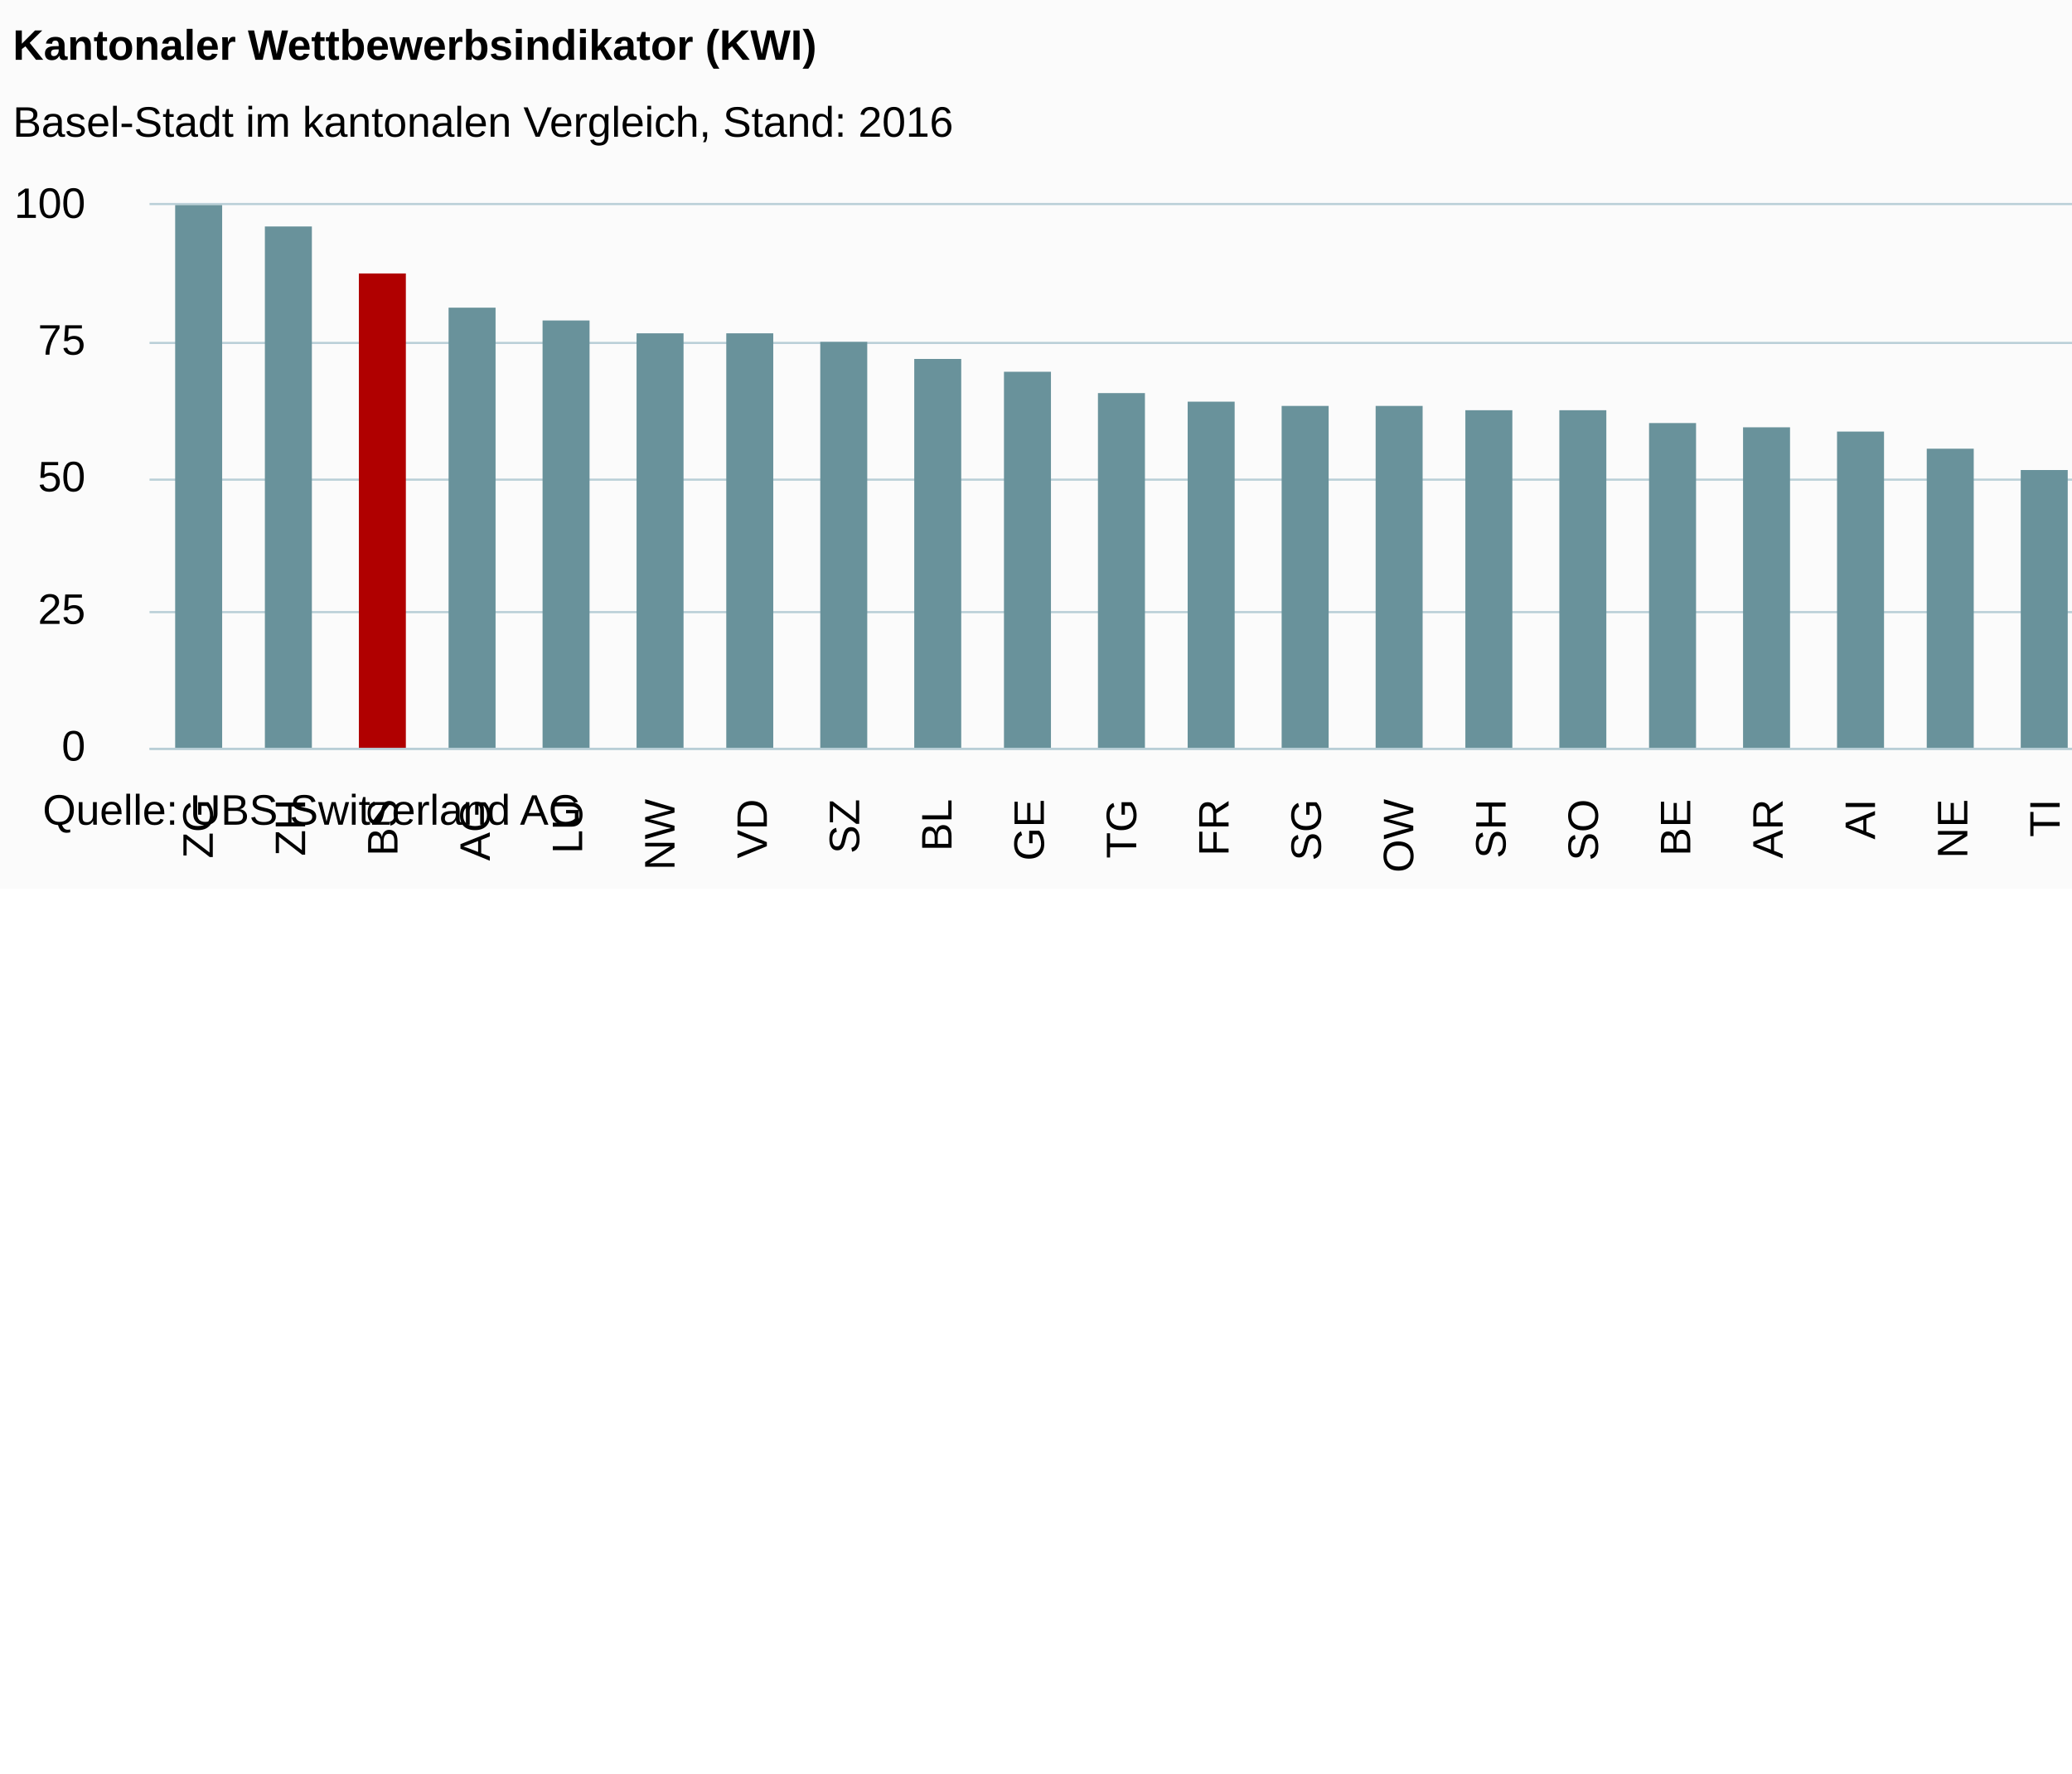
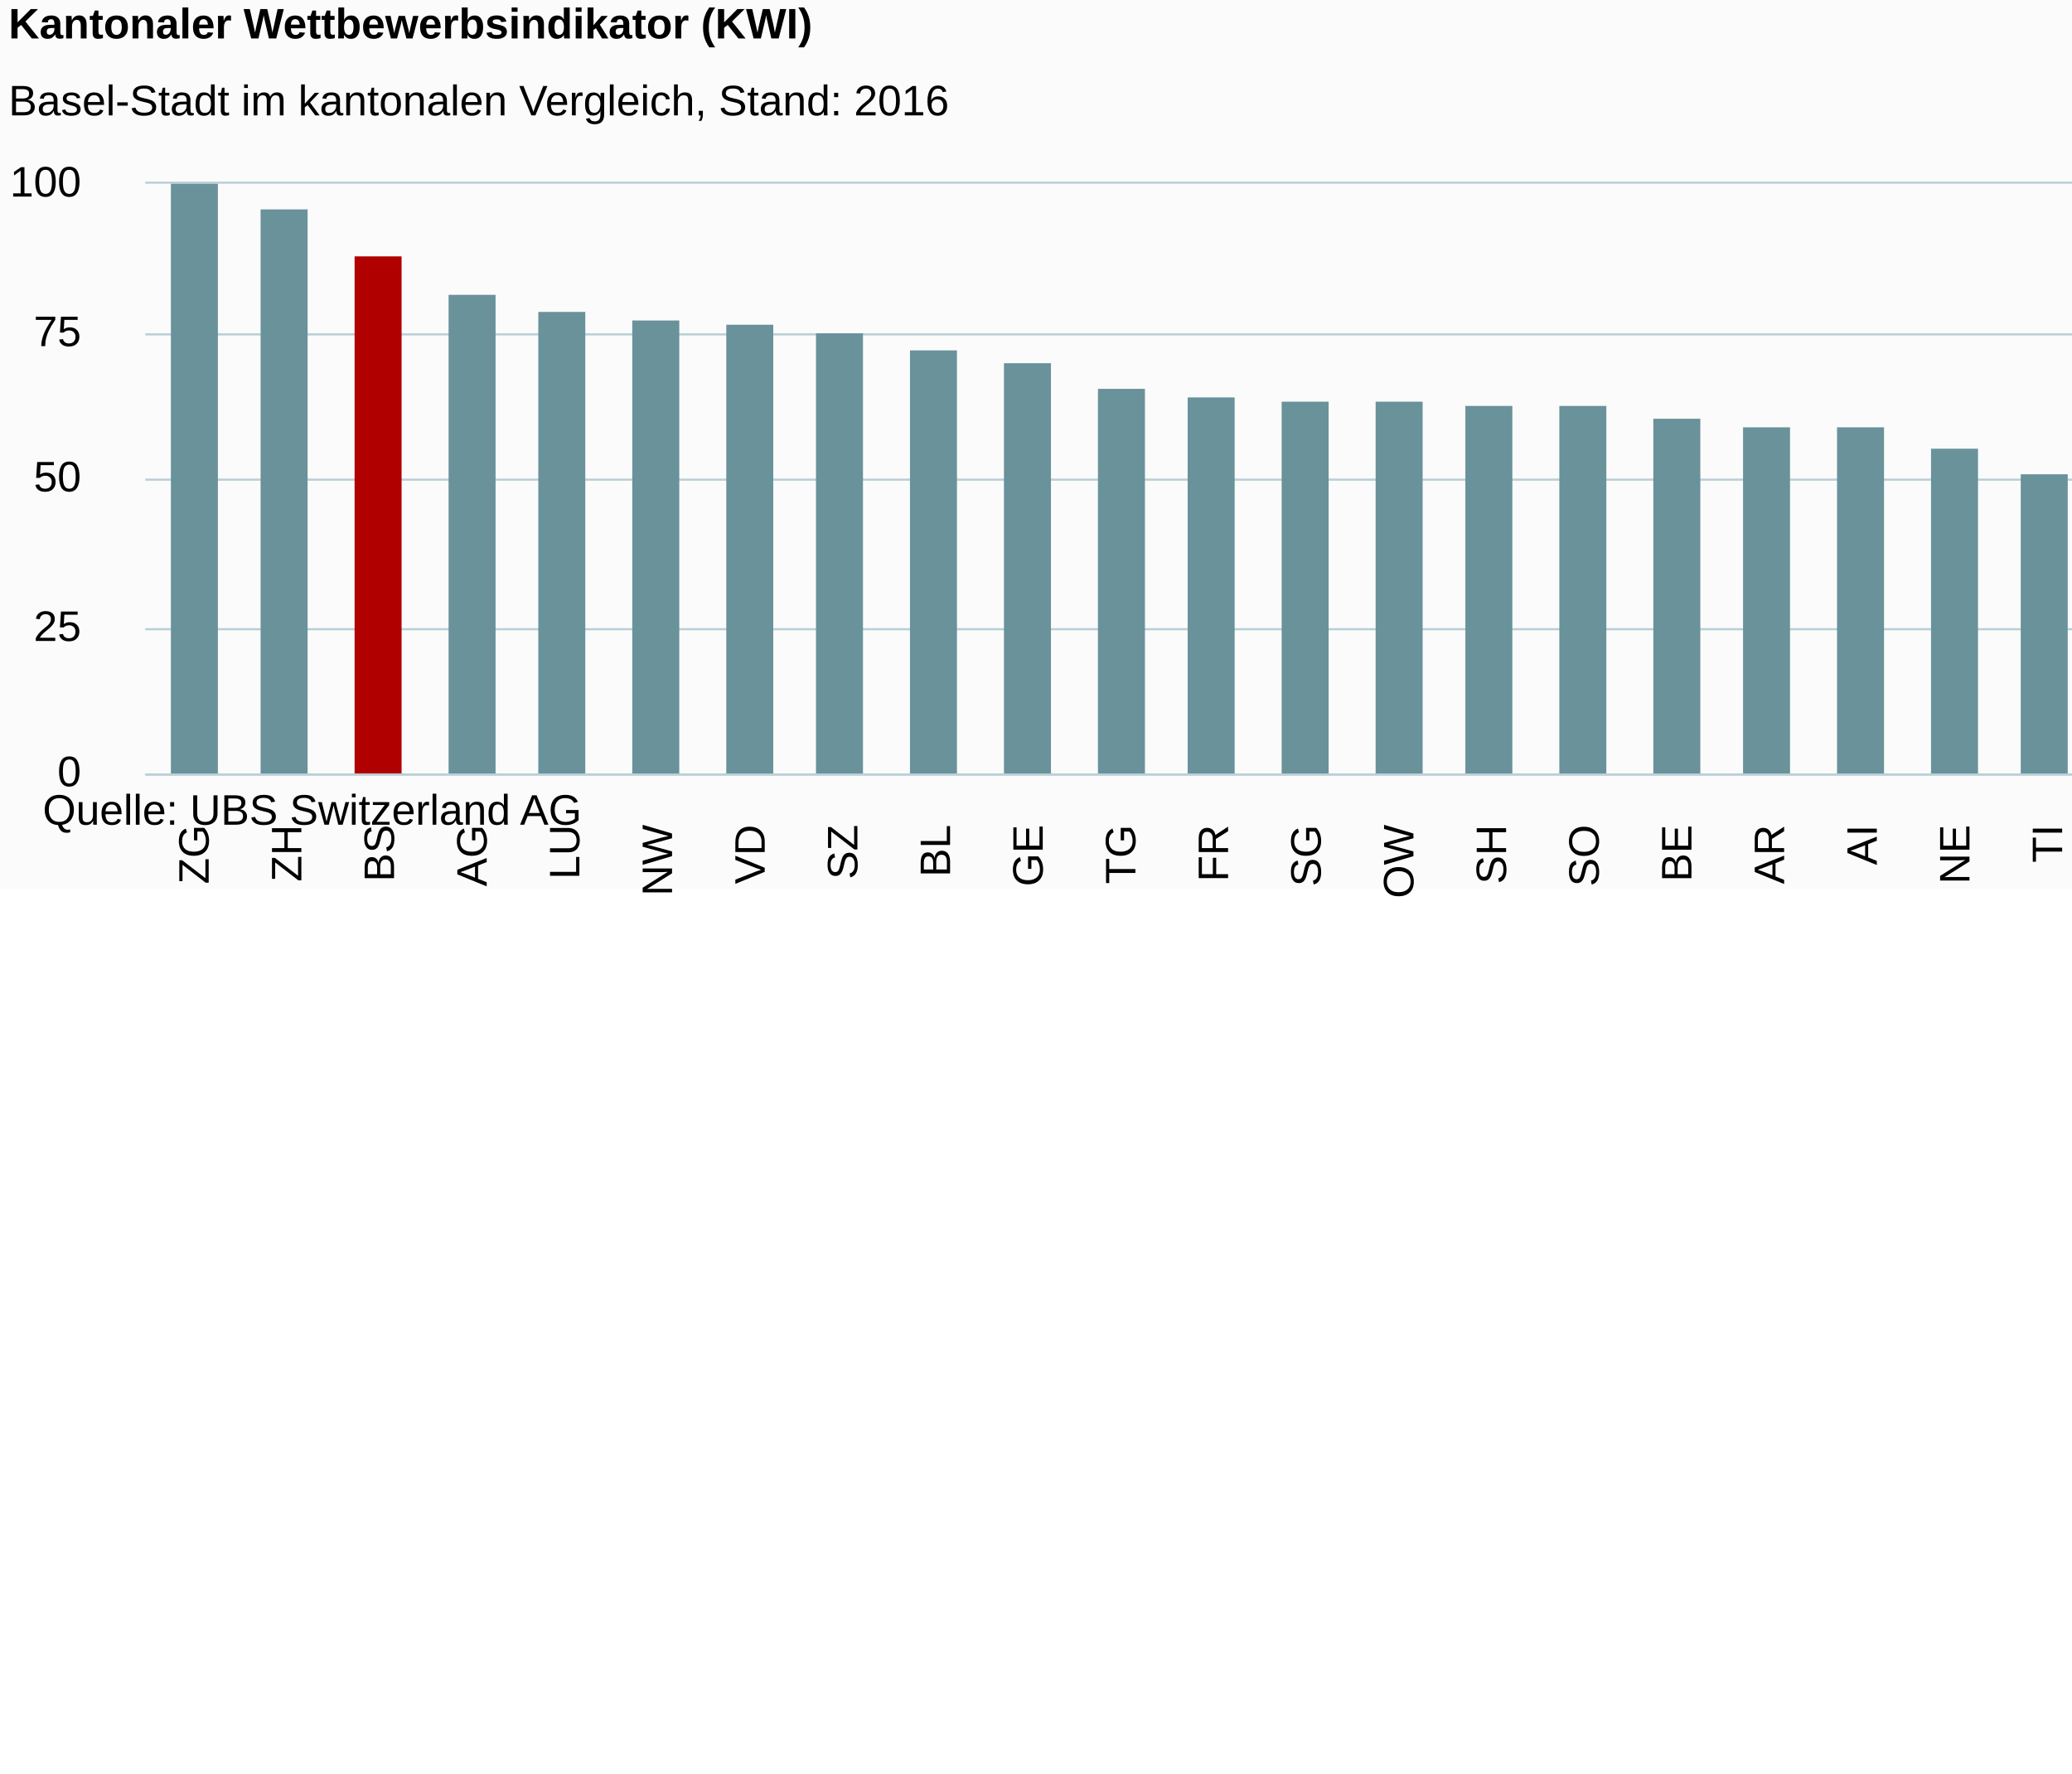
<svg xmlns="http://www.w3.org/2000/svg" version="1.1" class="highcharts-root" style="font-family:Arial;font-size:12px;" viewBox="0 0 485 415">
  <defs>
-     <clipPath id="highcharts-lqnm6dd-6">
-       <rect x="0" y="0" width="562" height="127" fill="none" />
+     <clipPath id="highcharts-99rep5r-6">
+       <rect x="0" y="0" width="564" height="138" fill="none" />
    </clipPath>
-     <clipPath id="highcharts-lqnm6dd-7">
-       <rect x="0" y="0" width="562" height="127" fill="none" />
+     <clipPath id="highcharts-99rep5r-7">
+       <rect x="0" y="0" width="564" height="138" fill="none" />
    </clipPath>
  </defs>
  <rect fill="#fbfbfb" class="highcharts-background" x="0" y="0" width="600" height="208" rx="0" ry="0" />
-   <rect fill="none" class="highcharts-plot-background" x="35" y="48" width="562" height="127" />
+   <rect fill="none" class="highcharts-plot-background" x="34" y="43" width="564" height="138" />
  <g class="highcharts-pane-group" />
  <g class="highcharts-grid highcharts-xaxis-grid ">
-     <path fill="none" class="highcharts-grid-line" d="M 56.5 48 L 56.5 175" opacity="1" />
-     <path fill="none" class="highcharts-grid-line" d="M 77.5 48 L 77.5 175" opacity="1" />
-     <path fill="none" class="highcharts-grid-line" d="M 99.5 48 L 99.5 175" opacity="1" />
-     <path fill="none" class="highcharts-grid-line" d="M 120.5 48 L 120.5 175" opacity="1" />
-     <path fill="none" class="highcharts-grid-line" d="M 142.5 48 L 142.5 175" opacity="1" />
-     <path fill="none" class="highcharts-grid-line" d="M 164.5 48 L 164.5 175" opacity="1" />
-     <path fill="none" class="highcharts-grid-line" d="M 185.5 48 L 185.5 175" opacity="1" />
-     <path fill="none" class="highcharts-grid-line" d="M 207.5 48 L 207.5 175" opacity="1" />
-     <path fill="none" class="highcharts-grid-line" d="M 229.5 48 L 229.5 175" opacity="1" />
-     <path fill="none" class="highcharts-grid-line" d="M 250.5 48 L 250.5 175" opacity="1" />
-     <path fill="none" class="highcharts-grid-line" d="M 272.5 48 L 272.5 175" opacity="1" />
-     <path fill="none" class="highcharts-grid-line" d="M 293.5 48 L 293.5 175" opacity="1" />
-     <path fill="none" class="highcharts-grid-line" d="M 315.5 48 L 315.5 175" opacity="1" />
-     <path fill="none" class="highcharts-grid-line" d="M 337.5 48 L 337.5 175" opacity="1" />
-     <path fill="none" class="highcharts-grid-line" d="M 358.5 48 L 358.5 175" opacity="1" />
-     <path fill="none" class="highcharts-grid-line" d="M 380.5 48 L 380.5 175" opacity="1" />
-     <path fill="none" class="highcharts-grid-line" d="M 401.5 48 L 401.5 175" opacity="1" />
-     <path fill="none" class="highcharts-grid-line" d="M 423.5 48 L 423.5 175" opacity="1" />
-     <path fill="none" class="highcharts-grid-line" d="M 445.5 48 L 445.5 175" opacity="1" />
-     <path fill="none" class="highcharts-grid-line" d="M 466.5 48 L 466.5 175" opacity="1" />
-     <path fill="none" class="highcharts-grid-line" d="M 488.5 48 L 488.5 175" opacity="1" />
-     <path fill="none" class="highcharts-grid-line" d="M 510.5 48 L 510.5 175" opacity="1" />
-     <path fill="none" class="highcharts-grid-line" d="M 531.5 48 L 531.5 175" opacity="1" />
-     <path fill="none" class="highcharts-grid-line" d="M 553.5 48 L 553.5 175" opacity="1" />
-     <path fill="none" class="highcharts-grid-line" d="M 574.5 48 L 574.5 175" opacity="1" />
-     <path fill="none" class="highcharts-grid-line" d="M 596.5 48 L 596.5 175" opacity="1" />
-     <path fill="none" class="highcharts-grid-line" d="M 34.5 48 L 34.5 175" opacity="1" />
+     <path fill="none" class="highcharts-grid-line" d="M 55.5 43 L 55.5 181" opacity="1" />
+     <path fill="none" class="highcharts-grid-line" d="M 76.5 43 L 76.5 181" opacity="1" />
+     <path fill="none" class="highcharts-grid-line" d="M 98.5 43 L 98.5 181" opacity="1" />
+     <path fill="none" class="highcharts-grid-line" d="M 120.5 43 L 120.5 181" opacity="1" />
+     <path fill="none" class="highcharts-grid-line" d="M 141.5 43 L 141.5 181" opacity="1" />
+     <path fill="none" class="highcharts-grid-line" d="M 163.5 43 L 163.5 181" opacity="1" />
+     <path fill="none" class="highcharts-grid-line" d="M 185.5 43 L 185.5 181" opacity="1" />
+     <path fill="none" class="highcharts-grid-line" d="M 207.5 43 L 207.5 181" opacity="1" />
+     <path fill="none" class="highcharts-grid-line" d="M 228.5 43 L 228.5 181" opacity="1" />
+     <path fill="none" class="highcharts-grid-line" d="M 250.5 43 L 250.5 181" opacity="1" />
+     <path fill="none" class="highcharts-grid-line" d="M 272.5 43 L 272.5 181" opacity="1" />
+     <path fill="none" class="highcharts-grid-line" d="M 293.5 43 L 293.5 181" opacity="1" />
+     <path fill="none" class="highcharts-grid-line" d="M 315.5 43 L 315.5 181" opacity="1" />
+     <path fill="none" class="highcharts-grid-line" d="M 337.5 43 L 337.5 181" opacity="1" />
+     <path fill="none" class="highcharts-grid-line" d="M 358.5 43 L 358.5 181" opacity="1" />
+     <path fill="none" class="highcharts-grid-line" d="M 380.5 43 L 380.5 181" opacity="1" />
+     <path fill="none" class="highcharts-grid-line" d="M 402.5 43 L 402.5 181" opacity="1" />
+     <path fill="none" class="highcharts-grid-line" d="M 423.5 43 L 423.5 181" opacity="1" />
+     <path fill="none" class="highcharts-grid-line" d="M 445.5 43 L 445.5 181" opacity="1" />
+     <path fill="none" class="highcharts-grid-line" d="M 467.5 43 L 467.5 181" opacity="1" />
+     <path fill="none" class="highcharts-grid-line" d="M 489.5 43 L 489.5 181" opacity="1" />
+     <path fill="none" class="highcharts-grid-line" d="M 510.5 43 L 510.5 181" opacity="1" />
+     <path fill="none" class="highcharts-grid-line" d="M 532.5 43 L 532.5 181" opacity="1" />
+     <path fill="none" class="highcharts-grid-line" d="M 554.5 43 L 554.5 181" opacity="1" />
+     <path fill="none" class="highcharts-grid-line" d="M 575.5 43 L 575.5 181" opacity="1" />
+     <path fill="none" class="highcharts-grid-line" d="M 597.5 43 L 597.5 181" opacity="1" />
+     <path fill="none" class="highcharts-grid-line" d="M 33.5 43 L 33.5 181" opacity="1" />
  </g>
  <g class="highcharts-grid highcharts-yaxis-grid ">
-     <path fill="none" stroke="#B9CFD7" stroke-width="0.5" class="highcharts-grid-line" d="M 35 175.25 L 597 175.25" opacity="1" />
-     <path fill="none" stroke="#B9CFD7" stroke-width="0.5" class="highcharts-grid-line" d="M 35 143.25 L 597 143.25" opacity="1" />
-     <path fill="none" stroke="#B9CFD7" stroke-width="0.5" class="highcharts-grid-line" d="M 35 112.25 L 597 112.25" opacity="1" />
-     <path fill="none" stroke="#B9CFD7" stroke-width="0.5" class="highcharts-grid-line" d="M 35 80.25 L 597 80.25" opacity="1" />
-     <path fill="none" stroke="#B9CFD7" stroke-width="0.5" class="highcharts-grid-line" d="M 35 47.75 L 597 47.75" opacity="1" />
+     <path fill="none" stroke="#B9CFD7" stroke-width="0.5" class="highcharts-grid-line" d="M 34 181.25 L 598 181.25" opacity="1" />
+     <path fill="none" stroke="#B9CFD7" stroke-width="0.5" class="highcharts-grid-line" d="M 34 147.25 L 598 147.25" opacity="1" />
+     <path fill="none" stroke="#B9CFD7" stroke-width="0.5" class="highcharts-grid-line" d="M 34 112.25 L 598 112.25" opacity="1" />
+     <path fill="none" stroke="#B9CFD7" stroke-width="0.5" class="highcharts-grid-line" d="M 34 78.25 L 598 78.25" opacity="1" />
+     <path fill="none" stroke="#B9CFD7" stroke-width="0.5" class="highcharts-grid-line" d="M 34 42.75 L 598 42.75" opacity="1" />
  </g>
-   <rect fill="none" class="highcharts-plot-border" x="35" y="48" width="562" height="127" />
+   <rect fill="none" class="highcharts-plot-border" x="34" y="43" width="564" height="138" />
  <g class="highcharts-axis highcharts-xaxis ">
-     <path fill="none" class="highcharts-axis-line" stroke="#B9CFD7" stroke-width="0.5" d="M 35 175.25 L 597 175.25" />
+     <path fill="none" class="highcharts-axis-line" stroke="#B9CFD7" stroke-width="0.5" d="M 34 181.25 L 598 181.25" />
  </g>
  <g class="highcharts-axis highcharts-yaxis ">
-     <path fill="none" class="highcharts-axis-line" d="M 35 48 L 35 175" />
+     <path fill="none" class="highcharts-axis-line" d="M 34 43 L 34 181" />
  </g>
  <g class="highcharts-series-group">
-     <g class="highcharts-series highcharts-series-0 highcharts-column-series " transform="translate(35,48) scale(1 1)" clip-path="url(#highcharts-lqnm6dd-7)">
-       <rect x="6" y="0" width="11" height="128" fill="#69929B" class="highcharts-point highcharts-color-0" />
-       <rect x="27" y="5" width="11" height="123" fill="#69929B" class="highcharts-point highcharts-color-1" />
-       <rect x="49" y="16" width="11" height="112" fill="#B00000" class="highcharts-point highcharts-color-2" />
-       <rect x="70" y="24" width="11" height="104" fill="#69929B" class="highcharts-point highcharts-color-3" />
-       <rect x="92" y="27" width="11" height="101" fill="#69929B" class="highcharts-point highcharts-color-4" />
-       <rect x="114" y="30" width="11" height="98" fill="#69929B" class="highcharts-point highcharts-color-5" />
-       <rect x="135" y="30" width="11" height="98" fill="#69929B" class="highcharts-point highcharts-color-6" />
-       <rect x="157" y="32" width="11" height="96" fill="#69929B" class="highcharts-point highcharts-color-7" />
-       <rect x="179" y="36" width="11" height="92" fill="#69929B" class="highcharts-point highcharts-color-8" />
-       <rect x="200" y="39" width="11" height="89" fill="#69929B" class="highcharts-point highcharts-color-9" />
-       <rect x="222" y="44" width="11" height="84" fill="#69929B" class="highcharts-point highcharts-color-10" />
-       <rect x="243" y="46" width="11" height="82" fill="#69929B" class="highcharts-point highcharts-color-11" />
-       <rect x="265" y="47" width="11" height="81" fill="#69929B" class="highcharts-point highcharts-color-12" />
-       <rect x="287" y="47" width="11" height="81" fill="#69929B" class="highcharts-point highcharts-color-13" />
-       <rect x="308" y="48" width="11" height="80" fill="#69929B" class="highcharts-point highcharts-color-14" />
-       <rect x="330" y="48" width="11" height="80" fill="#69929B" class="highcharts-point highcharts-color-15" />
-       <rect x="351" y="51" width="11" height="77" fill="#69929B" class="highcharts-point highcharts-color-16" />
-       <rect x="373" y="52" width="11" height="76" fill="#69929B" class="highcharts-point highcharts-color-17" />
-       <rect x="395" y="53" width="11" height="75" fill="#69929B" class="highcharts-point highcharts-color-18" />
-       <rect x="416" y="57" width="11" height="71" fill="#69929B" class="highcharts-point highcharts-color-19" />
-       <rect x="438" y="62" width="11" height="66" fill="#69929B" class="highcharts-point highcharts-color-20" />
-       <rect x="460" y="65" width="11" height="63" fill="#69929B" class="highcharts-point highcharts-color-21" />
-       <rect x="481" y="73" width="11" height="55" fill="#69929B" class="highcharts-point highcharts-color-22" />
-       <rect x="503" y="75" width="11" height="53" fill="#69929B" class="highcharts-point highcharts-color-23" />
-       <rect x="524" y="81" width="11" height="47" fill="#69929B" class="highcharts-point highcharts-color-24" />
-       <rect x="546" y="82" width="11" height="46" fill="#69929B" class="highcharts-point highcharts-color-25" />
+     <g class="highcharts-series highcharts-series-0 highcharts-column-series " transform="translate(34,43) scale(1 1)" clip-path="url(#highcharts-99rep5r-7)">
+       <rect x="6" y="0" width="11" height="139" fill="#69929B" class="highcharts-point highcharts-color-0" />
+       <rect x="27" y="6" width="11" height="133" fill="#69929B" class="highcharts-point highcharts-color-1" />
+       <rect x="49" y="17" width="11" height="122" fill="#B00000" class="highcharts-point highcharts-color-2" />
+       <rect x="71" y="26" width="11" height="113" fill="#69929B" class="highcharts-point highcharts-color-3" />
+       <rect x="92" y="30" width="11" height="109" fill="#69929B" class="highcharts-point highcharts-color-4" />
+       <rect x="114" y="32" width="11" height="107" fill="#69929B" class="highcharts-point highcharts-color-5" />
+       <rect x="136" y="33" width="11" height="106" fill="#69929B" class="highcharts-point highcharts-color-6" />
+       <rect x="157" y="35" width="11" height="104" fill="#69929B" class="highcharts-point highcharts-color-7" />
+       <rect x="179" y="39" width="11" height="100" fill="#69929B" class="highcharts-point highcharts-color-8" />
+       <rect x="201" y="42" width="11" height="97" fill="#69929B" class="highcharts-point highcharts-color-9" />
+       <rect x="223" y="48" width="11" height="91" fill="#69929B" class="highcharts-point highcharts-color-10" />
+       <rect x="244" y="50" width="11" height="89" fill="#69929B" class="highcharts-point highcharts-color-11" />
+       <rect x="266" y="51" width="11" height="88" fill="#69929B" class="highcharts-point highcharts-color-12" />
+       <rect x="288" y="51" width="11" height="88" fill="#69929B" class="highcharts-point highcharts-color-13" />
+       <rect x="309" y="52" width="11" height="87" fill="#69929B" class="highcharts-point highcharts-color-14" />
+       <rect x="331" y="52" width="11" height="87" fill="#69929B" class="highcharts-point highcharts-color-15" />
+       <rect x="353" y="55" width="11" height="84" fill="#69929B" class="highcharts-point highcharts-color-16" />
+       <rect x="374" y="57" width="11" height="82" fill="#69929B" class="highcharts-point highcharts-color-17" />
+       <rect x="396" y="57" width="11" height="82" fill="#69929B" class="highcharts-point highcharts-color-18" />
+       <rect x="418" y="62" width="11" height="77" fill="#69929B" class="highcharts-point highcharts-color-19" />
+       <rect x="439" y="68" width="11" height="71" fill="#69929B" class="highcharts-point highcharts-color-20" />
+       <rect x="461" y="70" width="11" height="69" fill="#69929B" class="highcharts-point highcharts-color-21" />
+       <rect x="483" y="80" width="11" height="59" fill="#69929B" class="highcharts-point highcharts-color-22" />
+       <rect x="505" y="81" width="11" height="58" fill="#69929B" class="highcharts-point highcharts-color-23" />
+       <rect x="526" y="88" width="11" height="51" fill="#69929B" class="highcharts-point highcharts-color-24" />
+       <rect x="548" y="89" width="11" height="50" fill="#69929B" class="highcharts-point highcharts-color-25" />
    </g>
-     <g class="highcharts-markers highcharts-series-0 highcharts-column-series " transform="translate(35,48) scale(1 1)" clip-path="none" />
+     <g class="highcharts-markers highcharts-series-0 highcharts-column-series " transform="translate(34,43) scale(1 1)" clip-path="none" />
  </g>
-   <text x="3" text-anchor="start" class="highcharts-title" style="color:#000000;font-size:10px;font-weight:bold;fill:#000000;" y="14">
+   <text x="2" text-anchor="start" class="highcharts-title" style="color:#000000;font-size:10px;font-weight:bold;fill:#000000;" y="9">
    <tspan>Kantonaler Wettbewerbsindikator (KWI)</tspan>
  </text>
-   <text x="3" text-anchor="start" class="highcharts-subtitle" style="color:#000000;font-size:10px;font-weight:normal;font-family:Arial;fill:#000000;" y="32">
+   <text x="2" text-anchor="start" class="highcharts-subtitle" style="color:#000000;font-size:10px;font-weight:normal;font-family:Arial;fill:#000000;" y="27">
    <tspan>Basel-Stadt im kantonalen Vergleich, Stand: 2016</tspan>
  </text>
  <g class="highcharts-axis-labels highcharts-xaxis-labels ">
-     <text x="49.808" style="color:#000000;cursor:default;font-size:10;fill:#000000;" text-anchor="end" transform="translate(0,0) rotate(-90 49.80769 187)" y="187" opacity="1">ZG</text>
-     <text x="71.423" style="color:#000000;cursor:default;font-size:10;fill:#000000;" text-anchor="end" transform="translate(0,0) rotate(-90 71.42308 187)" y="187" opacity="1">ZH</text>
-     <text x="93.038" style="color:#000000;cursor:default;font-size:10;fill:#000000;" text-anchor="end" transform="translate(0,0) rotate(-90 93.03846 187)" y="187" opacity="1">BS</text>
-     <text x="114.654" style="color:#000000;cursor:default;font-size:10;fill:#000000;" text-anchor="end" transform="translate(0,0) rotate(-90 114.6538 187)" y="187" opacity="1">AG</text>
-     <text x="136.269" style="color:#000000;cursor:default;font-size:10;fill:#000000;" text-anchor="end" transform="translate(0,0) rotate(-90 136.2692 187)" y="187" opacity="1">LU</text>
-     <text x="157.885" style="color:#000000;cursor:default;font-size:10;fill:#000000;" text-anchor="end" transform="translate(0,0) rotate(-90 157.8846 187)" y="187" opacity="1">NW</text>
-     <text x="179.5" style="color:#000000;cursor:default;font-size:10;fill:#000000;" text-anchor="end" transform="translate(0,0) rotate(-90 179.5 187)" y="187" opacity="1">VD</text>
-     <text x="201.115" style="color:#000000;cursor:default;font-size:10;fill:#000000;" text-anchor="end" transform="translate(0,0) rotate(-90 201.1154 187)" y="187" opacity="1">SZ</text>
-     <text x="222.731" style="color:#000000;cursor:default;font-size:10;fill:#000000;" text-anchor="end" transform="translate(0,0) rotate(-90 222.7308 187)" y="187" opacity="1">BL</text>
-     <text x="244.346" style="color:#000000;cursor:default;font-size:10;fill:#000000;" text-anchor="end" transform="translate(0,0) rotate(-90 244.3462 187)" y="187" opacity="1">GE</text>
-     <text x="265.962" style="color:#000000;cursor:default;font-size:10;fill:#000000;" text-anchor="end" transform="translate(0,0) rotate(-90 265.9615 187)" y="187" opacity="1">TG</text>
-     <text x="287.577" style="color:#000000;cursor:default;font-size:10;fill:#000000;" text-anchor="end" transform="translate(0,0) rotate(-90 287.5769 187)" y="187" opacity="1">FR</text>
-     <text x="309.192" style="color:#000000;cursor:default;font-size:10;fill:#000000;" text-anchor="end" transform="translate(0,0) rotate(-90 309.1923 187)" y="187" opacity="1">SG</text>
-     <text x="330.808" style="color:#000000;cursor:default;font-size:10;fill:#000000;" text-anchor="end" transform="translate(0,0) rotate(-90 330.8077 187)" y="187" opacity="1">OW</text>
-     <text x="352.423" style="color:#000000;cursor:default;font-size:10;fill:#000000;" text-anchor="end" transform="translate(0,0) rotate(-90 352.4231 187)" y="187" opacity="1">SH</text>
-     <text x="374.038" style="color:#000000;cursor:default;font-size:10;fill:#000000;" text-anchor="end" transform="translate(0,0) rotate(-90 374.0385 187)" y="187" opacity="1">SO</text>
-     <text x="395.654" style="color:#000000;cursor:default;font-size:10;fill:#000000;" text-anchor="end" transform="translate(0,0) rotate(-90 395.6538 187)" y="187" opacity="1">BE</text>
-     <text x="417.269" style="color:#000000;cursor:default;font-size:10;fill:#000000;" text-anchor="end" transform="translate(0,0) rotate(-90 417.2692 187)" y="187" opacity="1">AR</text>
-     <text x="438.885" style="color:#000000;cursor:default;font-size:10;fill:#000000;" text-anchor="end" transform="translate(0,0) rotate(-90 438.8846 187)" y="187" opacity="1">AI</text>
-     <text x="460.5" style="color:#000000;cursor:default;font-size:10;fill:#000000;" text-anchor="end" transform="translate(0,0) rotate(-90 460.5 187)" y="187" opacity="1">NE</text>
-     <text x="482.115" style="color:#000000;cursor:default;font-size:10;fill:#000000;" text-anchor="end" transform="translate(0,0) rotate(-90 482.1154 187)" y="187" opacity="1">TI</text>
-     <text x="503.731" style="color:#000000;cursor:default;font-size:10;fill:#000000;" text-anchor="end" transform="translate(0,0) rotate(-90 503.7308 187)" y="187" opacity="1">GL</text>
-     <text x="525.346" style="color:#000000;cursor:default;font-size:10;fill:#000000;" text-anchor="end" transform="translate(0,0) rotate(-90 525.3462 187)" y="187" opacity="1">UR</text>
-     <text x="546.962" style="color:#000000;cursor:default;font-size:10;fill:#000000;" text-anchor="end" transform="translate(0,0) rotate(-90 546.9615 187)" y="187" opacity="1">GR</text>
-     <text x="568.577" style="color:#000000;cursor:default;font-size:10;fill:#000000;" text-anchor="end" transform="translate(0,0) rotate(-90 568.5769 187)" y="187" opacity="1">VS</text>
-     <text x="590.192" style="color:#000000;cursor:default;font-size:10;fill:#000000;" text-anchor="end" transform="translate(0,0) rotate(-90 590.1923 187)" y="187" opacity="1">JU</text>
+     <text x="48.846" style="color:#000000;cursor:default;font-size:10;fill:#000000;" text-anchor="end" transform="translate(0,0) rotate(-90 48.84615 193)" y="193" opacity="1">ZG</text>
+     <text x="70.538" style="color:#000000;cursor:default;font-size:10;fill:#000000;" text-anchor="end" transform="translate(0,0) rotate(-90 70.53846 193)" y="193" opacity="1">ZH</text>
+     <text x="92.231" style="color:#000000;cursor:default;font-size:10;fill:#000000;" text-anchor="end" transform="translate(0,0) rotate(-90 92.23077 193)" y="193" opacity="1">BS</text>
+     <text x="113.923" style="color:#000000;cursor:default;font-size:10;fill:#000000;" text-anchor="end" transform="translate(0,0) rotate(-90 113.9231 193)" y="193" opacity="1">AG</text>
+     <text x="135.615" style="color:#000000;cursor:default;font-size:10;fill:#000000;" text-anchor="end" transform="translate(0,0) rotate(-90 135.6154 193)" y="193" opacity="1">LU</text>
+     <text x="157.308" style="color:#000000;cursor:default;font-size:10;fill:#000000;" text-anchor="end" transform="translate(0,0) rotate(-90 157.3077 193)" y="193" opacity="1">NW</text>
+     <text x="179" style="color:#000000;cursor:default;font-size:10;fill:#000000;" text-anchor="end" transform="translate(0,0) rotate(-90 179 193)" y="193" opacity="1">VD</text>
+     <text x="200.692" style="color:#000000;cursor:default;font-size:10;fill:#000000;" text-anchor="end" transform="translate(0,0) rotate(-90 200.6923 193)" y="193" opacity="1">SZ</text>
+     <text x="222.385" style="color:#000000;cursor:default;font-size:10;fill:#000000;" text-anchor="end" transform="translate(0,0) rotate(-90 222.3846 193)" y="193" opacity="1">BL</text>
+     <text x="244.077" style="color:#000000;cursor:default;font-size:10;fill:#000000;" text-anchor="end" transform="translate(0,0) rotate(-90 244.0769 193)" y="193" opacity="1">GE</text>
+     <text x="265.769" style="color:#000000;cursor:default;font-size:10;fill:#000000;" text-anchor="end" transform="translate(0,0) rotate(-90 265.7692 193)" y="193" opacity="1">TG</text>
+     <text x="287.462" style="color:#000000;cursor:default;font-size:10;fill:#000000;" text-anchor="end" transform="translate(0,0) rotate(-90 287.4615 193)" y="193" opacity="1">FR</text>
+     <text x="309.154" style="color:#000000;cursor:default;font-size:10;fill:#000000;" text-anchor="end" transform="translate(0,0) rotate(-90 309.1538 193)" y="193" opacity="1">SG</text>
+     <text x="330.846" style="color:#000000;cursor:default;font-size:10;fill:#000000;" text-anchor="end" transform="translate(0,0) rotate(-90 330.8462 193)" y="193" opacity="1">OW</text>
+     <text x="352.538" style="color:#000000;cursor:default;font-size:10;fill:#000000;" text-anchor="end" transform="translate(0,0) rotate(-90 352.5385 193)" y="193" opacity="1">SH</text>
+     <text x="374.231" style="color:#000000;cursor:default;font-size:10;fill:#000000;" text-anchor="end" transform="translate(0,0) rotate(-90 374.2308 193)" y="193" opacity="1">SO</text>
+     <text x="395.923" style="color:#000000;cursor:default;font-size:10;fill:#000000;" text-anchor="end" transform="translate(0,0) rotate(-90 395.9231 193)" y="193" opacity="1">BE</text>
+     <text x="417.615" style="color:#000000;cursor:default;font-size:10;fill:#000000;" text-anchor="end" transform="translate(0,0) rotate(-90 417.6154 193)" y="193" opacity="1">AR</text>
+     <text x="439.308" style="color:#000000;cursor:default;font-size:10;fill:#000000;" text-anchor="end" transform="translate(0,0) rotate(-90 439.3077 193)" y="193" opacity="1">AI</text>
+     <text x="461" style="color:#000000;cursor:default;font-size:10;fill:#000000;" text-anchor="end" transform="translate(0,0) rotate(-90 461 193)" y="193" opacity="1">NE</text>
+     <text x="482.692" style="color:#000000;cursor:default;font-size:10;fill:#000000;" text-anchor="end" transform="translate(0,0) rotate(-90 482.6923 193)" y="193" opacity="1">TI</text>
+     <text x="504.385" style="color:#000000;cursor:default;font-size:10;fill:#000000;" text-anchor="end" transform="translate(0,0) rotate(-90 504.3846 193)" y="193" opacity="1">GL</text>
+     <text x="526.077" style="color:#000000;cursor:default;font-size:10;fill:#000000;" text-anchor="end" transform="translate(0,0) rotate(-90 526.0769 193)" y="193" opacity="1">UR</text>
+     <text x="547.769" style="color:#000000;cursor:default;font-size:10;fill:#000000;" text-anchor="end" transform="translate(0,0) rotate(-90 547.7692 193)" y="193" opacity="1">GR</text>
+     <text x="569.462" style="color:#000000;cursor:default;font-size:10;fill:#000000;" text-anchor="end" transform="translate(0,0) rotate(-90 569.4615 193)" y="193" opacity="1">VS</text>
+     <text x="591.154" style="color:#000000;cursor:default;font-size:10;fill:#000000;" text-anchor="end" transform="translate(0,0) rotate(-90 591.1538 193)" y="193" opacity="1">JU</text>
  </g>
  <g class="highcharts-axis-labels highcharts-yaxis-labels ">
-     <text x="20" style="color:#000000;cursor:default;font-size:10;fill:#000000;" text-anchor="end" transform="translate(0,0)" y="178" opacity="1">0</text>
-     <text x="20" style="color:#000000;cursor:default;font-size:10;fill:#000000;" text-anchor="end" transform="translate(0,0)" y="146" opacity="1">25</text>
-     <text x="20" style="color:#000000;cursor:default;font-size:10;fill:#000000;" text-anchor="end" transform="translate(0,0)" y="115" opacity="1">50</text>
-     <text x="20" style="color:#000000;cursor:default;font-size:10;fill:#000000;" text-anchor="end" transform="translate(0,0)" y="83" opacity="1">75</text>
-     <text x="20" style="color:#000000;cursor:default;font-size:10;fill:#000000;" text-anchor="end" transform="translate(0,0)" y="51" opacity="1">100</text>
+     <text x="19" style="color:#000000;cursor:default;font-size:10;fill:#000000;" text-anchor="end" transform="translate(0,0)" y="184" opacity="1">0</text>
+     <text x="19" style="color:#000000;cursor:default;font-size:10;fill:#000000;" text-anchor="end" transform="translate(0,0)" y="150" opacity="1">25</text>
+     <text x="19" style="color:#000000;cursor:default;font-size:10;fill:#000000;" text-anchor="end" transform="translate(0,0)" y="115" opacity="1">50</text>
+     <text x="19" style="color:#000000;cursor:default;font-size:10;fill:#000000;" text-anchor="end" transform="translate(0,0)" y="81" opacity="1">75</text>
+     <text x="19" style="color:#000000;cursor:default;font-size:10;fill:#000000;" text-anchor="end" transform="translate(0,0)" y="46" opacity="1">100</text>
  </g>
  <text x="10" class="highcharts-credits" text-anchor="start" style="cursor:default;color:#000000;font-size:10;fill:#000000;" y="193">
    <tspan>Quelle: UBS Switzerland AG</tspan>
  </text>
</svg>
